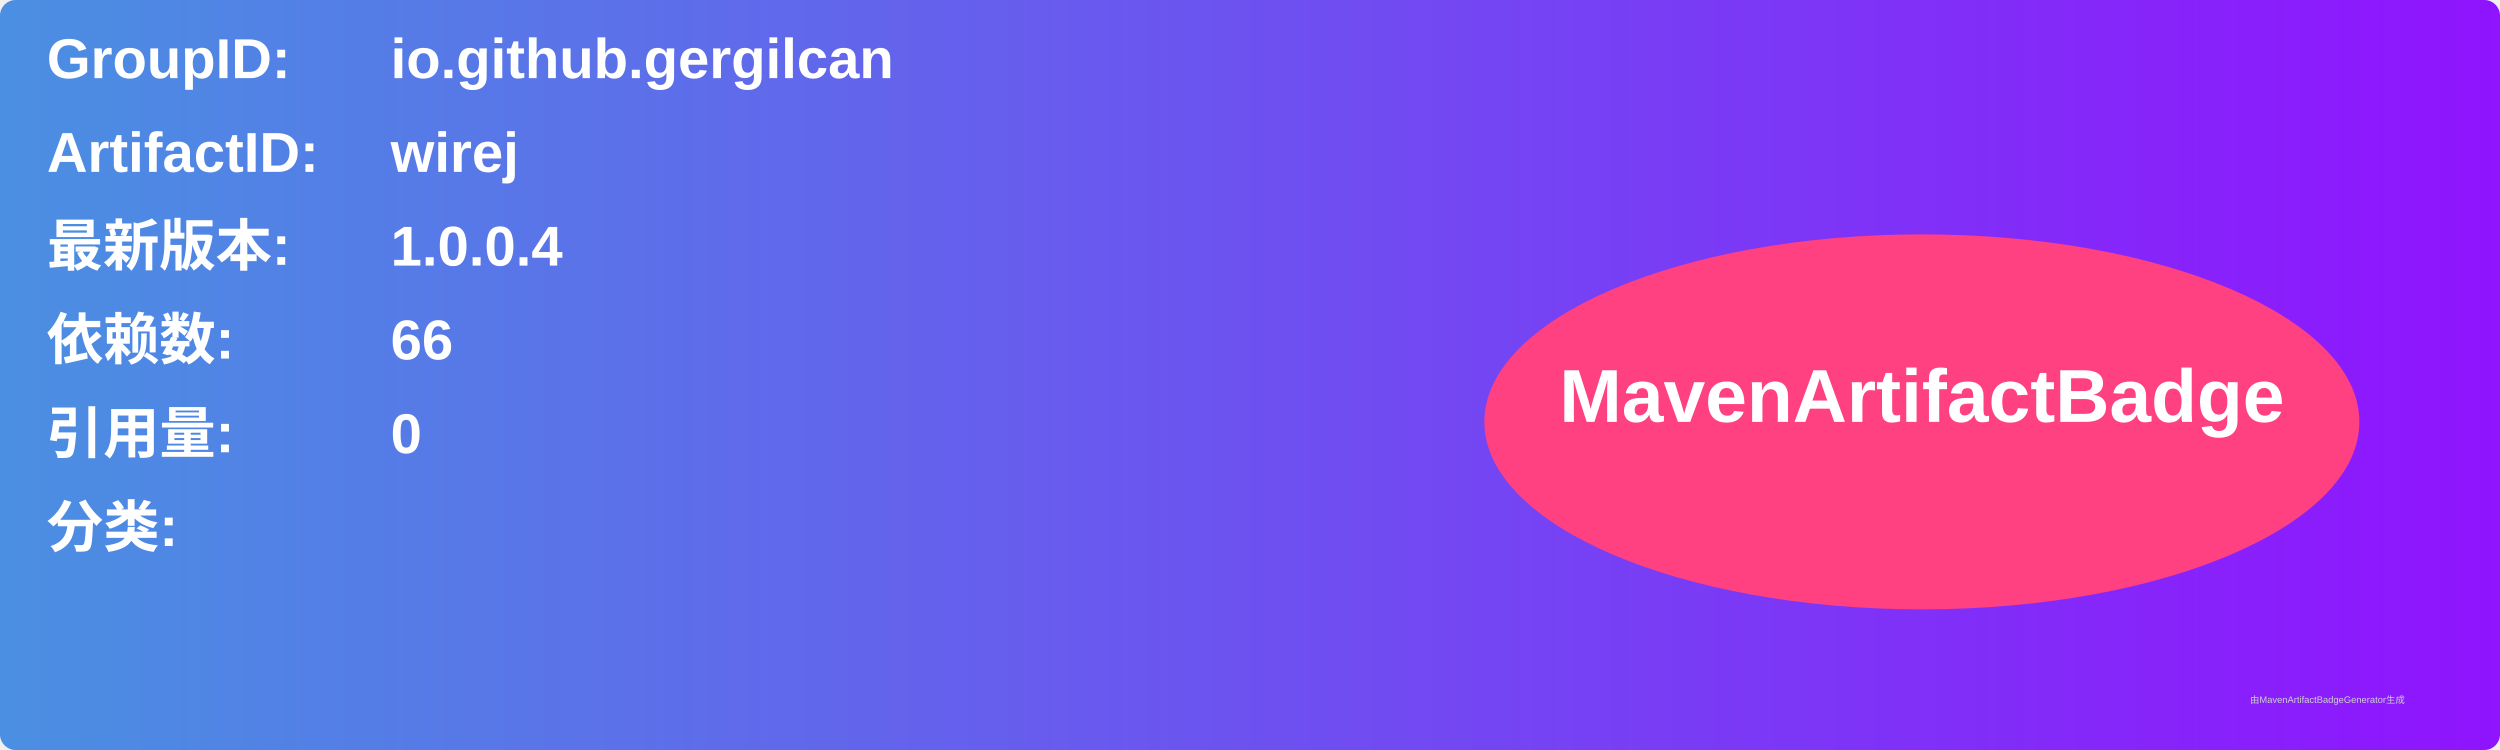
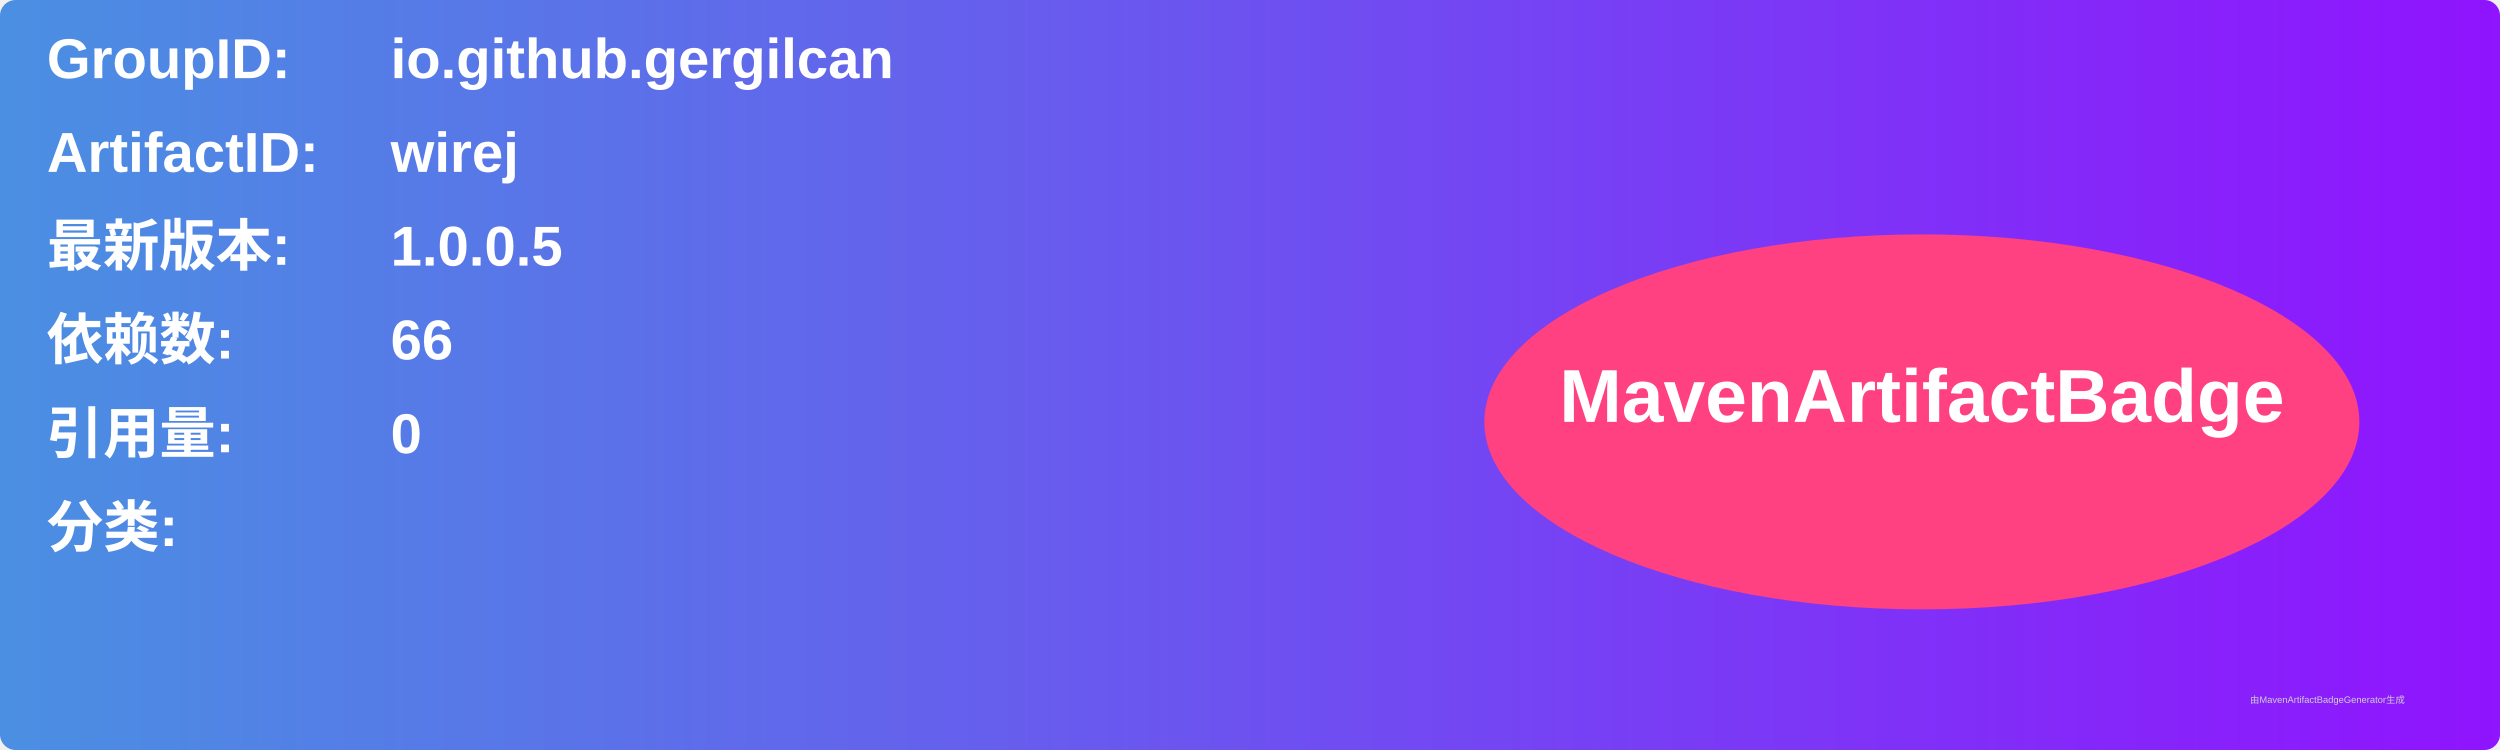
<svg xmlns="http://www.w3.org/2000/svg" width="800" height="240" viewBox="0 0 800 240">
  <linearGradient id="grad" x1="0%" y1="0%" x2="100%" y2="0%">
    <stop offset="0%" stop-color="#4a90e2" />
    <stop offset="100%" stop-color="#9013fe" />
  </linearGradient>
  <rect width="100%" height="100%" rx="5" ry="5" fill="url(#grad)" />
  <g transform="translate(15, 15)">
    <text x="0" y="10" font-family="Arial" font-size="18" fill="white" font-weight="bold" width="260">GroupID:</text>
    <text x="110" y="10" font-family="Arial" font-size="18" fill="white" font-weight="bold" width="460">io.github.gergilcan</text>
    <text x="0" y="40" font-family="Arial" font-size="18" fill="white" font-weight="bold" width="260">ArtifactID:</text>
    <text x="110" y="40" font-family="Arial" font-size="18" fill="white" font-weight="bold" width="460">wirej</text>
    <text x="0" y="70" font-family="Arial" font-size="18" fill="white" font-weight="bold">最新版本:</text>
    <text x="110" y="70" font-family="Arial" font-size="18" fill="white" font-weight="bold">
-       <tspan font-weight="bold">1.0.0.4</tspan>
+       <tspan font-weight="bold">1.0.0.5</tspan>
    </text>
    <text x="0" y="100" font-family="Arial" font-size="18" fill="white" font-weight="bold">依赖数: </text>
    <text x="110" y="100" font-family="Arial" font-size="18" fill="white">
      <tspan font-weight="bold">66</tspan>
    </text>
    <text x="0" y="130" font-family="Arial" font-size="18" fill="white" font-weight="bold">引用量: </text>
    <text x="110" y="130" font-family="Arial" font-size="18" fill="white">
      <tspan font-weight="bold">0</tspan>
    </text>
    <text x="0" y="160" font-family="Arial" font-size="18" fill="white" font-weight="bold">分类:</text>
    <text x="10" y="190" font-family="Arial" font-size="10" fill="white">
      <tspan font-weight="bold" />
    </text>
    <ellipse cx="600" cy="120" rx="140" ry="60" fill="#ff4081" />
    <text x="600" y="120" text-anchor="middle" font-family="Arial" font-size="24" fill="white" font-weight="bold">MavenArtifactBadge</text>
  </g>
  <text x="720" y="225" font-family="Arial" font-size="3" fill="#d0d0d0">由MavenArtifactBadgeGenerator生成</text>
</svg>
